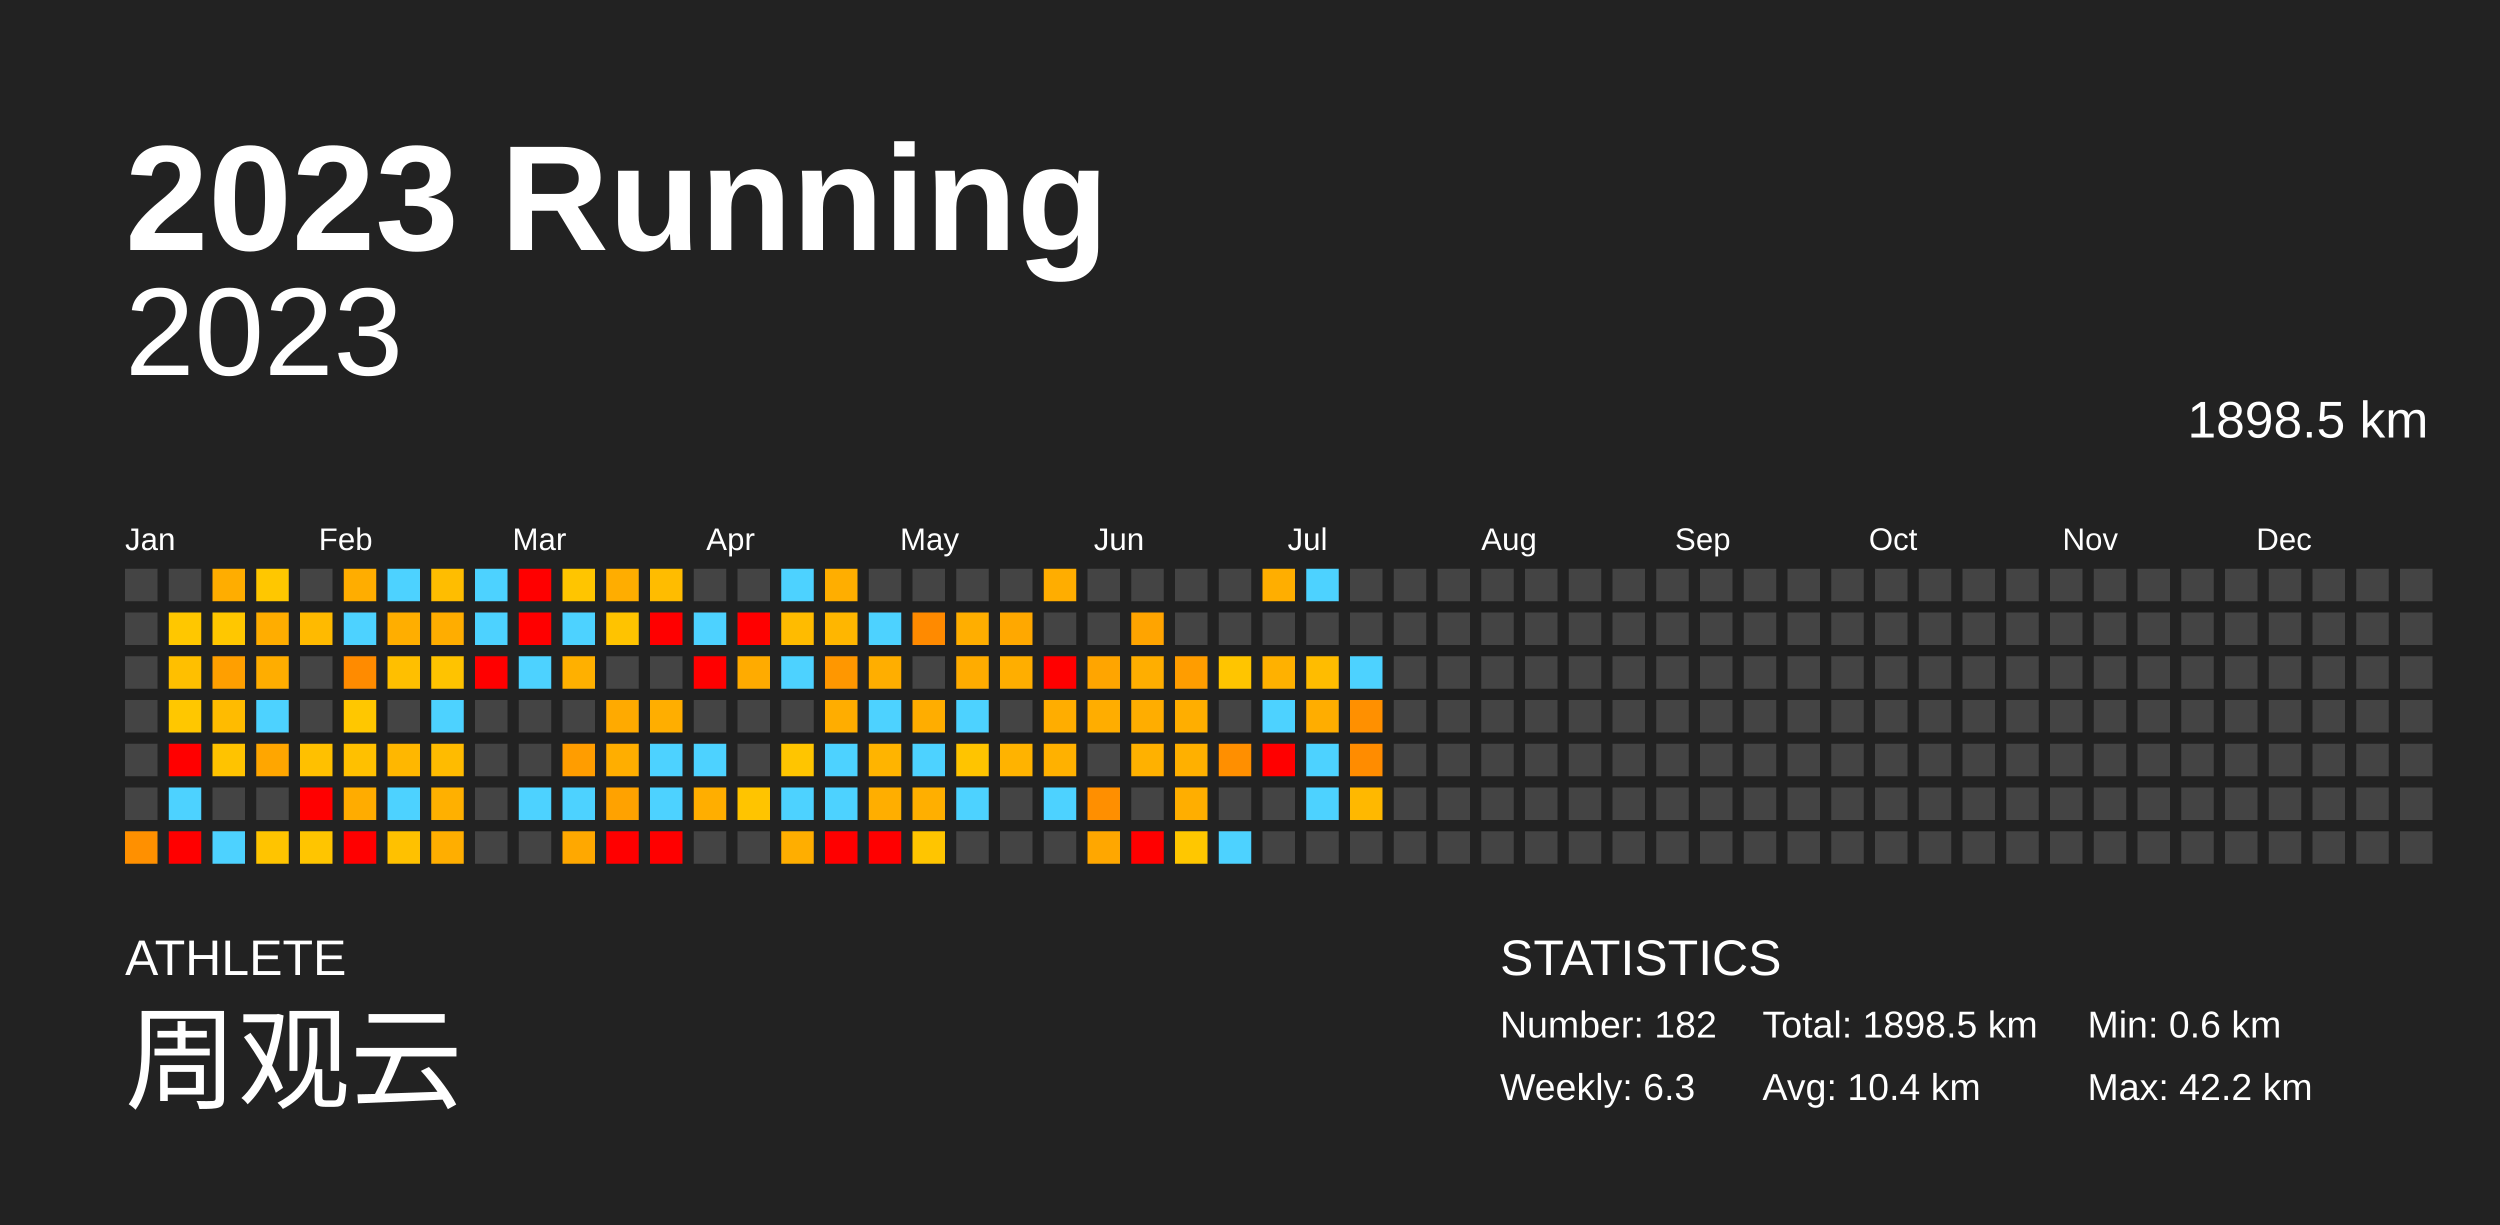
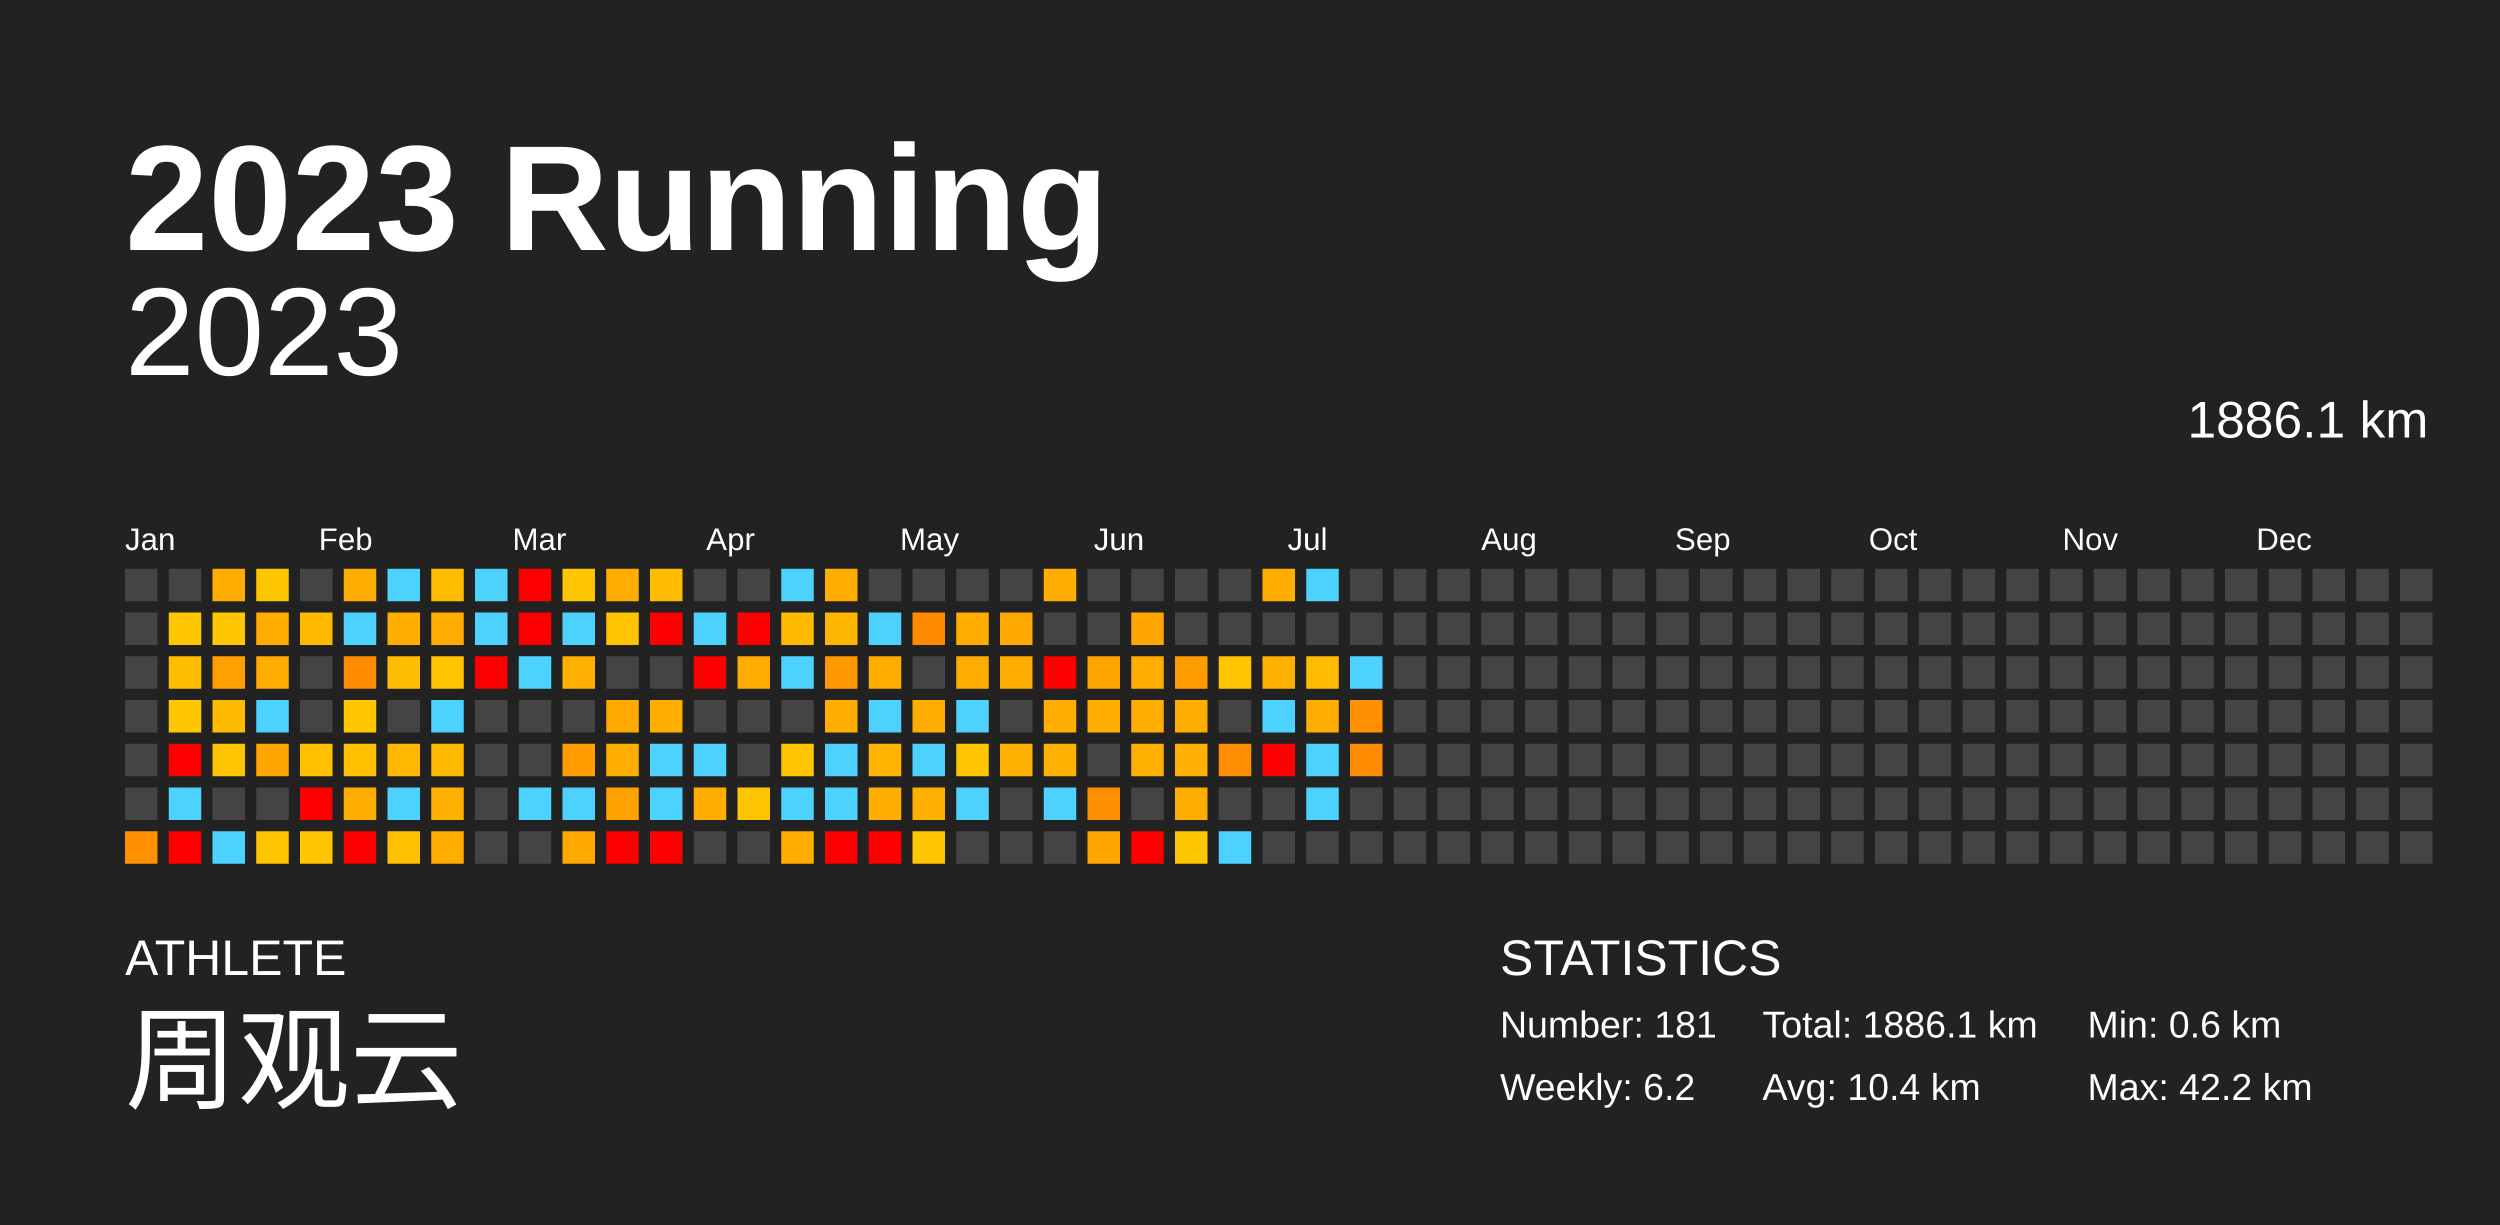
<svg xmlns="http://www.w3.org/2000/svg" baseProfile="full" height="98mm" version="1.1" viewBox="0,0,200,98" width="200mm">
  <defs />
  <rect fill="#222222" height="98" width="200" x="0" y="0" />
  <text fill="#FFFFFF" style="font-size:12px; font-family:Arial; font-weight:bold;" x="10" y="20">2023 Running</text>
  <text fill="#FFFFFF" style="font-size:4px; font-family:Arial" x="10" y="78">ATHLETE</text>
  <text fill="#FFFFFF" style="font-size:9px; font-family:Arial" x="10" y="88">周观云</text>
  <text fill="#FFFFFF" style="font-size:4px; font-family:Arial" x="120" y="78">STATISTICS</text>
-   <text fill="#FFFFFF" style="font-size:3px; font-family:Arial" x="120" y="83">Number: 182</text>
-   <text fill="#FFFFFF" style="font-size:3px; font-family:Arial" x="120" y="88">Weekly: 6.3</text>
-   <text fill="#FFFFFF" style="font-size:3px; font-family:Arial" x="141" y="83">Total: 1898.5 km</text>
+   <text fill="#FFFFFF" style="font-size:3px; font-family:Arial" x="120" y="83">Number: 181</text>
+   <text fill="#FFFFFF" style="font-size:3px; font-family:Arial" x="120" y="88">Weekly: 6.2</text>
+   <text fill="#FFFFFF" style="font-size:3px; font-family:Arial" x="141" y="83">Total: 1886.1 km</text>
  <text fill="#FFFFFF" style="font-size:3px; font-family:Arial" x="141" y="88">Avg: 10.4 km</text>
  <text fill="#FFFFFF" style="font-size:3px; font-family:Arial" x="167" y="83">Min: 0.6 km</text>
  <text fill="#FFFFFF" style="font-size:3px; font-family:Arial" x="167" y="88">Max: 42.2 km</text>
  <text alignment-baseline="hanging" fill="#FFFFFF" style="font-size:10.0px; font-family:Arial;" x="10" y="30">2023</text>
-   <text alignment-baseline="hanging" fill="#FFFFFF" style="font-size:4.125px; font-family:Arial;" x="175" y="35">1898.5 km</text>
+   <text alignment-baseline="hanging" fill="#FFFFFF" style="font-size:4.125px; font-family:Arial;" x="175" y="35">1886.1 km</text>
  <text fill="#FFFFFF" style="font-size:2.5px; font-family:Arial" x="10.0" y="44">Jan</text>
  <text fill="#FFFFFF" style="font-size:2.5px; font-family:Arial" x="25.5" y="44">Feb</text>
  <text fill="#FFFFFF" style="font-size:2.5px; font-family:Arial" x="41.0" y="44">Mar</text>
  <text fill="#FFFFFF" style="font-size:2.5px; font-family:Arial" x="56.5" y="44">Apr</text>
  <text fill="#FFFFFF" style="font-size:2.5px; font-family:Arial" x="72.0" y="44">May</text>
  <text fill="#FFFFFF" style="font-size:2.5px; font-family:Arial" x="87.5" y="44">Jun</text>
  <text fill="#FFFFFF" style="font-size:2.5px; font-family:Arial" x="103.0" y="44">Jul</text>
  <text fill="#FFFFFF" style="font-size:2.5px; font-family:Arial" x="118.5" y="44">Aug</text>
  <text fill="#FFFFFF" style="font-size:2.5px; font-family:Arial" x="134.0" y="44">Sep</text>
  <text fill="#FFFFFF" style="font-size:2.5px; font-family:Arial" x="149.5" y="44">Oct</text>
  <text fill="#FFFFFF" style="font-size:2.5px; font-family:Arial" x="165.0" y="44">Nov</text>
  <text fill="#FFFFFF" style="font-size:2.5px; font-family:Arial" x="180.5" y="44">Dec</text>
  <rect fill="#444444" height="2.6" width="2.6" x="10.0" y="45.5" />
  <rect fill="#444444" height="2.6" width="2.6" x="10.0" y="49.0" />
  <rect fill="#444444" height="2.6" width="2.6" x="10.0" y="52.5" />
  <rect fill="#444444" height="2.6" width="2.6" x="10.0" y="56.0" />
  <rect fill="#444444" height="2.6" width="2.6" x="10.0" y="59.5" />
  <rect fill="#444444" height="2.6" width="2.6" x="10.0" y="63.0" />
  <rect fill="#ff9000" height="2.6" width="2.6" x="10.0" y="66.5" />
  <rect fill="#444444" height="2.6" width="2.6" x="13.5" y="45.5" />
  <rect fill="#ffc700" height="2.6" width="2.6" x="13.5" y="49.0" />
  <rect fill="#ffbf00" height="2.6" width="2.6" x="13.5" y="52.5" />
  <rect fill="#ffc700" height="2.6" width="2.6" x="13.5" y="56.0" />
  <rect fill="red" height="2.6" width="2.6" x="13.5" y="59.5" />
  <rect fill="#4dd2ff" height="2.6" width="2.6" x="13.5" y="63.0" />
  <rect fill="red" height="2.6" width="2.6" x="13.5" y="66.5" />
  <rect fill="#ffad00" height="2.6" width="2.6" x="17.0" y="45.5" />
  <rect fill="#ffc700" height="2.6" width="2.6" x="17.0" y="49.0" />
  <rect fill="#ff9f00" height="2.6" width="2.6" x="17.0" y="52.5" />
  <rect fill="#ffbb00" height="2.6" width="2.6" x="17.0" y="56.0" />
  <rect fill="#ffc300" height="2.6" width="2.6" x="17.0" y="59.5" />
  <rect fill="#444444" height="2.6" width="2.6" x="17.0" y="63.0" />
  <rect fill="#4dd2ff" height="2.6" width="2.6" x="17.0" y="66.5" />
  <rect fill="#ffc700" height="2.6" width="2.6" x="20.5" y="45.5" />
  <rect fill="#ffad00" height="2.6" width="2.6" x="20.5" y="49.0" />
  <rect fill="#ffad00" height="2.6" width="2.6" x="20.5" y="52.5" />
  <rect fill="#4dd2ff" height="2.6" width="2.6" x="20.5" y="56.0" />
  <rect fill="#ffa600" height="2.6" width="2.6" x="20.5" y="59.5" />
  <rect fill="#444444" height="2.6" width="2.6" x="20.5" y="63.0" />
  <rect fill="#ffc400" height="2.6" width="2.6" x="20.5" y="66.5" />
  <rect fill="#444444" height="2.6" width="2.6" x="24.0" y="45.5" />
  <rect fill="#ffba00" height="2.6" width="2.6" x="24.0" y="49.0" />
  <rect fill="#444444" height="2.6" width="2.6" x="24.0" y="52.5" />
  <rect fill="#444444" height="2.6" width="2.6" x="24.0" y="56.0" />
  <rect fill="#ffc000" height="2.6" width="2.6" x="24.0" y="59.5" />
  <rect fill="red" height="2.6" width="2.6" x="24.0" y="63.0" />
  <rect fill="#ffc500" height="2.6" width="2.6" x="24.0" y="66.5" />
  <rect fill="#ffad00" height="2.6" width="2.6" x="27.5" y="45.5" />
  <rect fill="#4dd2ff" height="2.6" width="2.6" x="27.5" y="49.0" />
  <rect fill="#ff8b00" height="2.6" width="2.6" x="27.5" y="52.5" />
  <rect fill="#ffc700" height="2.6" width="2.6" x="27.5" y="56.0" />
  <rect fill="#ffc000" height="2.6" width="2.6" x="27.5" y="59.5" />
  <rect fill="#ffac00" height="2.6" width="2.6" x="27.5" y="63.0" />
  <rect fill="red" height="2.6" width="2.6" x="27.5" y="66.5" />
  <rect fill="#4dd2ff" height="2.6" width="2.6" x="31.0" y="45.5" />
  <rect fill="#ffae00" height="2.6" width="2.6" x="31.0" y="49.0" />
  <rect fill="#ffbf00" height="2.6" width="2.6" x="31.0" y="52.5" />
  <rect fill="#444444" height="2.6" width="2.6" x="31.0" y="56.0" />
  <rect fill="#ffb700" height="2.6" width="2.6" x="31.0" y="59.5" />
  <rect fill="#4dd2ff" height="2.6" width="2.6" x="31.0" y="63.0" />
  <rect fill="#ffc100" height="2.6" width="2.6" x="31.0" y="66.5" />
  <rect fill="#ffbd00" height="2.6" width="2.6" x="34.5" y="45.5" />
  <rect fill="#ffad00" height="2.6" width="2.6" x="34.5" y="49.0" />
  <rect fill="#ffc300" height="2.6" width="2.6" x="34.5" y="52.5" />
  <rect fill="#4dd2ff" height="2.6" width="2.6" x="34.5" y="56.0" />
  <rect fill="#ffbb00" height="2.6" width="2.6" x="34.5" y="59.5" />
  <rect fill="#ffb000" height="2.6" width="2.6" x="34.5" y="63.0" />
  <rect fill="#ffae00" height="2.6" width="2.6" x="34.5" y="66.5" />
  <rect fill="#4dd2ff" height="2.6" width="2.6" x="38.0" y="45.5" />
  <rect fill="#4dd2ff" height="2.6" width="2.6" x="38.0" y="49.0" />
  <rect fill="red" height="2.6" width="2.6" x="38.0" y="52.5" />
  <rect fill="#444444" height="2.6" width="2.6" x="38.0" y="56.0" />
  <rect fill="#444444" height="2.6" width="2.6" x="38.0" y="59.5" />
  <rect fill="#444444" height="2.6" width="2.6" x="38.0" y="63.0" />
  <rect fill="#444444" height="2.6" width="2.6" x="38.0" y="66.5" />
  <rect fill="red" height="2.6" width="2.6" x="41.5" y="45.5" />
  <rect fill="red" height="2.6" width="2.6" x="41.5" y="49.0" />
  <rect fill="#4dd2ff" height="2.6" width="2.6" x="41.5" y="52.5" />
  <rect fill="#444444" height="2.6" width="2.6" x="41.5" y="56.0" />
  <rect fill="#444444" height="2.6" width="2.6" x="41.5" y="59.5" />
  <rect fill="#4dd2ff" height="2.6" width="2.6" x="41.5" y="63.0" />
  <rect fill="#444444" height="2.6" width="2.6" x="41.5" y="66.5" />
  <rect fill="#ffc500" height="2.6" width="2.6" x="45.0" y="45.5" />
  <rect fill="#4dd2ff" height="2.6" width="2.6" x="45.0" y="49.0" />
  <rect fill="#ffb000" height="2.6" width="2.6" x="45.0" y="52.5" />
  <rect fill="#444444" height="2.6" width="2.6" x="45.0" y="56.0" />
  <rect fill="#ff9d00" height="2.6" width="2.6" x="45.0" y="59.5" />
  <rect fill="#4dd2ff" height="2.6" width="2.6" x="45.0" y="63.0" />
  <rect fill="#ffa800" height="2.6" width="2.6" x="45.0" y="66.5" />
  <rect fill="#ffad00" height="2.6" width="2.6" x="48.5" y="45.5" />
  <rect fill="#ffc300" height="2.6" width="2.6" x="48.5" y="49.0" />
  <rect fill="#444444" height="2.6" width="2.6" x="48.5" y="52.5" />
  <rect fill="#ffaa00" height="2.6" width="2.6" x="48.5" y="56.0" />
  <rect fill="#ffae00" height="2.6" width="2.6" x="48.5" y="59.5" />
  <rect fill="#ffa200" height="2.6" width="2.6" x="48.5" y="63.0" />
  <rect fill="red" height="2.6" width="2.6" x="48.5" y="66.5" />
  <rect fill="#ffbc00" height="2.6" width="2.6" x="52.0" y="45.5" />
  <rect fill="red" height="2.6" width="2.6" x="52.0" y="49.0" />
  <rect fill="#444444" height="2.6" width="2.6" x="52.0" y="52.5" />
  <rect fill="#ffae00" height="2.6" width="2.6" x="52.0" y="56.0" />
  <rect fill="#4dd2ff" height="2.6" width="2.6" x="52.0" y="59.5" />
  <rect fill="#4dd2ff" height="2.6" width="2.6" x="52.0" y="63.0" />
  <rect fill="red" height="2.6" width="2.6" x="52.0" y="66.5" />
  <rect fill="#444444" height="2.6" width="2.6" x="55.5" y="45.5" />
  <rect fill="#4dd2ff" height="2.6" width="2.6" x="55.5" y="49.0" />
  <rect fill="red" height="2.6" width="2.6" x="55.5" y="52.5" />
  <rect fill="#444444" height="2.6" width="2.6" x="55.5" y="56.0" />
  <rect fill="#4dd2ff" height="2.6" width="2.6" x="55.5" y="59.5" />
  <rect fill="#ffae00" height="2.6" width="2.6" x="55.5" y="63.0" />
  <rect fill="#444444" height="2.6" width="2.6" x="55.5" y="66.5" />
  <rect fill="#444444" height="2.6" width="2.6" x="59.0" y="45.5" />
  <rect fill="red" height="2.6" width="2.6" x="59.0" y="49.0" />
  <rect fill="#ffab00" height="2.6" width="2.6" x="59.0" y="52.5" />
  <rect fill="#444444" height="2.6" width="2.6" x="59.0" y="56.0" />
  <rect fill="#444444" height="2.6" width="2.6" x="59.0" y="59.5" />
  <rect fill="#ffc400" height="2.6" width="2.6" x="59.0" y="63.0" />
  <rect fill="#444444" height="2.6" width="2.6" x="59.0" y="66.5" />
  <rect fill="#4dd2ff" height="2.6" width="2.6" x="62.5" y="45.5" />
  <rect fill="#ffbb00" height="2.6" width="2.6" x="62.5" y="49.0" />
  <rect fill="#4dd2ff" height="2.6" width="2.6" x="62.5" y="52.5" />
  <rect fill="#444444" height="2.6" width="2.6" x="62.5" y="56.0" />
  <rect fill="#ffc500" height="2.6" width="2.6" x="62.5" y="59.5" />
  <rect fill="#4dd2ff" height="2.6" width="2.6" x="62.5" y="63.0" />
  <rect fill="#ffae00" height="2.6" width="2.6" x="62.5" y="66.5" />
  <rect fill="#ffae00" height="2.6" width="2.6" x="66.0" y="45.5" />
  <rect fill="#ffb600" height="2.6" width="2.6" x="66.0" y="49.0" />
  <rect fill="#ff9700" height="2.6" width="2.6" x="66.0" y="52.5" />
  <rect fill="#ffad00" height="2.6" width="2.6" x="66.0" y="56.0" />
  <rect fill="#4dd2ff" height="2.6" width="2.6" x="66.0" y="59.5" />
  <rect fill="#4dd2ff" height="2.6" width="2.6" x="66.0" y="63.0" />
  <rect fill="red" height="2.6" width="2.6" x="66.0" y="66.5" />
  <rect fill="#444444" height="2.6" width="2.6" x="69.5" y="45.5" />
  <rect fill="#4dd2ff" height="2.6" width="2.6" x="69.5" y="49.0" />
  <rect fill="#ffae00" height="2.6" width="2.6" x="69.5" y="52.5" />
  <rect fill="#4dd2ff" height="2.6" width="2.6" x="69.5" y="56.0" />
  <rect fill="#ffb400" height="2.6" width="2.6" x="69.5" y="59.5" />
  <rect fill="#ffae00" height="2.6" width="2.6" x="69.5" y="63.0" />
  <rect fill="red" height="2.6" width="2.6" x="69.5" y="66.5" />
  <rect fill="#444444" height="2.6" width="2.6" x="73.0" y="45.5" />
  <rect fill="#ff8a00" height="2.6" width="2.6" x="73.0" y="49.0" />
  <rect fill="#444444" height="2.6" width="2.6" x="73.0" y="52.5" />
  <rect fill="#ffad00" height="2.6" width="2.6" x="73.0" y="56.0" />
  <rect fill="#4dd2ff" height="2.6" width="2.6" x="73.0" y="59.5" />
  <rect fill="#ffaf00" height="2.6" width="2.6" x="73.0" y="63.0" />
  <rect fill="#ffc500" height="2.6" width="2.6" x="73.0" y="66.5" />
  <rect fill="#444444" height="2.6" width="2.6" x="76.5" y="45.5" />
  <rect fill="#ffae00" height="2.6" width="2.6" x="76.5" y="49.0" />
  <rect fill="#ffac00" height="2.6" width="2.6" x="76.5" y="52.5" />
  <rect fill="#4dd2ff" height="2.6" width="2.6" x="76.5" y="56.0" />
  <rect fill="#ffc400" height="2.6" width="2.6" x="76.5" y="59.5" />
  <rect fill="#4dd2ff" height="2.6" width="2.6" x="76.5" y="63.0" />
  <rect fill="#444444" height="2.6" width="2.6" x="76.5" y="66.5" />
  <rect fill="#444444" height="2.6" width="2.6" x="80.0" y="45.5" />
  <rect fill="#ffa800" height="2.6" width="2.6" x="80.0" y="49.0" />
  <rect fill="#ffae00" height="2.6" width="2.6" x="80.0" y="52.5" />
  <rect fill="#444444" height="2.6" width="2.6" x="80.0" y="56.0" />
  <rect fill="#ffb300" height="2.6" width="2.6" x="80.0" y="59.5" />
  <rect fill="#444444" height="2.6" width="2.6" x="80.0" y="63.0" />
  <rect fill="#444444" height="2.6" width="2.6" x="80.0" y="66.5" />
  <rect fill="#ffad00" height="2.6" width="2.6" x="83.5" y="45.5" />
  <rect fill="#444444" height="2.6" width="2.6" x="83.5" y="49.0" />
  <rect fill="red" height="2.6" width="2.6" x="83.5" y="52.5" />
  <rect fill="#ffad00" height="2.6" width="2.6" x="83.5" y="56.0" />
  <rect fill="#ffb100" height="2.6" width="2.6" x="83.5" y="59.5" />
  <rect fill="#4dd2ff" height="2.6" width="2.6" x="83.5" y="63.0" />
  <rect fill="#444444" height="2.6" width="2.6" x="83.5" y="66.5" />
  <rect fill="#444444" height="2.6" width="2.6" x="87.0" y="45.5" />
  <rect fill="#444444" height="2.6" width="2.6" x="87.0" y="49.0" />
  <rect fill="#ffa500" height="2.6" width="2.6" x="87.0" y="52.5" />
  <rect fill="#ffad00" height="2.6" width="2.6" x="87.0" y="56.0" />
  <rect fill="#444444" height="2.6" width="2.6" x="87.0" y="59.5" />
  <rect fill="#ff8f00" height="2.6" width="2.6" x="87.0" y="63.0" />
  <rect fill="#ffa700" height="2.6" width="2.6" x="87.0" y="66.5" />
  <rect fill="#444444" height="2.6" width="2.6" x="90.5" y="45.5" />
  <rect fill="#ffa400" height="2.6" width="2.6" x="90.5" y="49.0" />
  <rect fill="#ffae00" height="2.6" width="2.6" x="90.5" y="52.5" />
  <rect fill="#ffad00" height="2.6" width="2.6" x="90.5" y="56.0" />
  <rect fill="#ffb100" height="2.6" width="2.6" x="90.5" y="59.5" />
  <rect fill="#444444" height="2.6" width="2.6" x="90.5" y="63.0" />
  <rect fill="red" height="2.6" width="2.6" x="90.5" y="66.5" />
  <rect fill="#444444" height="2.6" width="2.6" x="94.0" y="45.5" />
  <rect fill="#444444" height="2.6" width="2.6" x="94.0" y="49.0" />
  <rect fill="#ff9d00" height="2.6" width="2.6" x="94.0" y="52.5" />
  <rect fill="#ffae00" height="2.6" width="2.6" x="94.0" y="56.0" />
  <rect fill="#ffb000" height="2.6" width="2.6" x="94.0" y="59.5" />
  <rect fill="#ffae00" height="2.6" width="2.6" x="94.0" y="63.0" />
  <rect fill="#ffc700" height="2.6" width="2.6" x="94.0" y="66.5" />
  <rect fill="#444444" height="2.6" width="2.6" x="97.5" y="45.5" />
  <rect fill="#444444" height="2.6" width="2.6" x="97.5" y="49.0" />
  <rect fill="#ffc500" height="2.6" width="2.6" x="97.5" y="52.5" />
  <rect fill="#444444" height="2.6" width="2.6" x="97.5" y="56.0" />
  <rect fill="#ff8f00" height="2.6" width="2.6" x="97.5" y="59.5" />
  <rect fill="#444444" height="2.6" width="2.6" x="97.5" y="63.0" />
  <rect fill="#4dd2ff" height="2.6" width="2.6" x="97.5" y="66.5" />
  <rect fill="#ffae00" height="2.6" width="2.6" x="101.0" y="45.5" />
  <rect fill="#444444" height="2.6" width="2.6" x="101.0" y="49.0" />
  <rect fill="#ffb100" height="2.6" width="2.6" x="101.0" y="52.5" />
  <rect fill="#4dd2ff" height="2.6" width="2.6" x="101.0" y="56.0" />
  <rect fill="red" height="2.6" width="2.6" x="101.0" y="59.5" />
  <rect fill="#444444" height="2.6" width="2.6" x="101.0" y="63.0" />
  <rect fill="#444444" height="2.6" width="2.6" x="101.0" y="66.5" />
  <rect fill="#4dd2ff" height="2.6" width="2.6" x="104.5" y="45.5" />
  <rect fill="#444444" height="2.6" width="2.6" x="104.5" y="49.0" />
  <rect fill="#ffbc00" height="2.6" width="2.6" x="104.5" y="52.5" />
  <rect fill="#ffad00" height="2.6" width="2.6" x="104.5" y="56.0" />
  <rect fill="#4dd2ff" height="2.6" width="2.6" x="104.5" y="59.5" />
  <rect fill="#4dd2ff" height="2.6" width="2.6" x="104.5" y="63.0" />
  <rect fill="#444444" height="2.6" width="2.6" x="104.5" y="66.5" />
  <rect fill="#444444" height="2.6" width="2.6" x="108.0" y="45.5" />
  <rect fill="#444444" height="2.6" width="2.6" x="108.0" y="49.0" />
  <rect fill="#4dd2ff" height="2.6" width="2.6" x="108.0" y="52.5" />
  <rect fill="#ff9000" height="2.6" width="2.6" x="108.0" y="56.0" />
  <rect fill="#ff8c00" height="2.6" width="2.6" x="108.0" y="59.5" />
-   <rect fill="#ffb800" height="2.6" width="2.6" x="108.0" y="63.0" />
+   <rect fill="#444444" height="2.6" width="2.6" x="108.0" y="63.0" />
  <rect fill="#444444" height="2.6" width="2.6" x="108.0" y="66.5" />
  <rect fill="#444444" height="2.6" width="2.6" x="111.5" y="45.5" />
  <rect fill="#444444" height="2.6" width="2.6" x="111.5" y="49.0" />
  <rect fill="#444444" height="2.6" width="2.6" x="111.5" y="52.5" />
  <rect fill="#444444" height="2.6" width="2.6" x="111.5" y="56.0" />
  <rect fill="#444444" height="2.6" width="2.6" x="111.5" y="59.5" />
  <rect fill="#444444" height="2.6" width="2.6" x="111.5" y="63.0" />
  <rect fill="#444444" height="2.6" width="2.6" x="111.5" y="66.5" />
  <rect fill="#444444" height="2.6" width="2.6" x="115.0" y="45.5" />
  <rect fill="#444444" height="2.6" width="2.6" x="115.0" y="49.0" />
  <rect fill="#444444" height="2.6" width="2.6" x="115.0" y="52.5" />
  <rect fill="#444444" height="2.6" width="2.6" x="115.0" y="56.0" />
  <rect fill="#444444" height="2.6" width="2.6" x="115.0" y="59.5" />
  <rect fill="#444444" height="2.6" width="2.6" x="115.0" y="63.0" />
  <rect fill="#444444" height="2.6" width="2.6" x="115.0" y="66.5" />
  <rect fill="#444444" height="2.6" width="2.6" x="118.5" y="45.5" />
  <rect fill="#444444" height="2.6" width="2.6" x="118.5" y="49.0" />
  <rect fill="#444444" height="2.6" width="2.6" x="118.5" y="52.5" />
  <rect fill="#444444" height="2.6" width="2.6" x="118.5" y="56.0" />
  <rect fill="#444444" height="2.6" width="2.6" x="118.5" y="59.5" />
  <rect fill="#444444" height="2.6" width="2.6" x="118.5" y="63.0" />
  <rect fill="#444444" height="2.6" width="2.6" x="118.5" y="66.5" />
  <rect fill="#444444" height="2.6" width="2.6" x="122.0" y="45.5" />
  <rect fill="#444444" height="2.6" width="2.6" x="122.0" y="49.0" />
  <rect fill="#444444" height="2.6" width="2.6" x="122.0" y="52.5" />
  <rect fill="#444444" height="2.6" width="2.6" x="122.0" y="56.0" />
  <rect fill="#444444" height="2.6" width="2.6" x="122.0" y="59.5" />
  <rect fill="#444444" height="2.6" width="2.6" x="122.0" y="63.0" />
  <rect fill="#444444" height="2.6" width="2.6" x="122.0" y="66.5" />
  <rect fill="#444444" height="2.6" width="2.6" x="125.5" y="45.5" />
  <rect fill="#444444" height="2.6" width="2.6" x="125.5" y="49.0" />
  <rect fill="#444444" height="2.6" width="2.6" x="125.5" y="52.5" />
  <rect fill="#444444" height="2.6" width="2.6" x="125.5" y="56.0" />
  <rect fill="#444444" height="2.6" width="2.6" x="125.5" y="59.5" />
  <rect fill="#444444" height="2.6" width="2.6" x="125.5" y="63.0" />
  <rect fill="#444444" height="2.6" width="2.6" x="125.5" y="66.5" />
  <rect fill="#444444" height="2.6" width="2.6" x="129.0" y="45.5" />
  <rect fill="#444444" height="2.6" width="2.6" x="129.0" y="49.0" />
  <rect fill="#444444" height="2.6" width="2.6" x="129.0" y="52.5" />
  <rect fill="#444444" height="2.6" width="2.6" x="129.0" y="56.0" />
  <rect fill="#444444" height="2.6" width="2.6" x="129.0" y="59.5" />
  <rect fill="#444444" height="2.6" width="2.6" x="129.0" y="63.0" />
  <rect fill="#444444" height="2.6" width="2.6" x="129.0" y="66.5" />
  <rect fill="#444444" height="2.6" width="2.6" x="132.5" y="45.5" />
  <rect fill="#444444" height="2.6" width="2.6" x="132.5" y="49.0" />
  <rect fill="#444444" height="2.6" width="2.6" x="132.5" y="52.5" />
  <rect fill="#444444" height="2.6" width="2.6" x="132.5" y="56.0" />
  <rect fill="#444444" height="2.6" width="2.6" x="132.5" y="59.5" />
  <rect fill="#444444" height="2.6" width="2.6" x="132.5" y="63.0" />
  <rect fill="#444444" height="2.6" width="2.6" x="132.5" y="66.5" />
  <rect fill="#444444" height="2.6" width="2.6" x="136.0" y="45.5" />
  <rect fill="#444444" height="2.6" width="2.6" x="136.0" y="49.0" />
  <rect fill="#444444" height="2.6" width="2.6" x="136.0" y="52.5" />
  <rect fill="#444444" height="2.6" width="2.6" x="136.0" y="56.0" />
  <rect fill="#444444" height="2.6" width="2.6" x="136.0" y="59.5" />
  <rect fill="#444444" height="2.6" width="2.6" x="136.0" y="63.0" />
  <rect fill="#444444" height="2.6" width="2.6" x="136.0" y="66.5" />
  <rect fill="#444444" height="2.6" width="2.6" x="139.5" y="45.5" />
  <rect fill="#444444" height="2.6" width="2.6" x="139.5" y="49.0" />
  <rect fill="#444444" height="2.6" width="2.6" x="139.5" y="52.5" />
  <rect fill="#444444" height="2.6" width="2.6" x="139.5" y="56.0" />
  <rect fill="#444444" height="2.6" width="2.6" x="139.5" y="59.5" />
  <rect fill="#444444" height="2.6" width="2.6" x="139.5" y="63.0" />
  <rect fill="#444444" height="2.6" width="2.6" x="139.5" y="66.5" />
  <rect fill="#444444" height="2.6" width="2.6" x="143.0" y="45.5" />
  <rect fill="#444444" height="2.6" width="2.6" x="143.0" y="49.0" />
  <rect fill="#444444" height="2.6" width="2.6" x="143.0" y="52.5" />
  <rect fill="#444444" height="2.6" width="2.6" x="143.0" y="56.0" />
  <rect fill="#444444" height="2.6" width="2.6" x="143.0" y="59.5" />
  <rect fill="#444444" height="2.6" width="2.6" x="143.0" y="63.0" />
  <rect fill="#444444" height="2.6" width="2.6" x="143.0" y="66.5" />
  <rect fill="#444444" height="2.6" width="2.6" x="146.5" y="45.5" />
  <rect fill="#444444" height="2.6" width="2.6" x="146.5" y="49.0" />
  <rect fill="#444444" height="2.6" width="2.6" x="146.5" y="52.5" />
  <rect fill="#444444" height="2.6" width="2.6" x="146.5" y="56.0" />
  <rect fill="#444444" height="2.6" width="2.6" x="146.5" y="59.5" />
  <rect fill="#444444" height="2.6" width="2.6" x="146.5" y="63.0" />
  <rect fill="#444444" height="2.6" width="2.6" x="146.5" y="66.5" />
  <rect fill="#444444" height="2.6" width="2.6" x="150.0" y="45.5" />
  <rect fill="#444444" height="2.6" width="2.6" x="150.0" y="49.0" />
  <rect fill="#444444" height="2.6" width="2.6" x="150.0" y="52.5" />
  <rect fill="#444444" height="2.6" width="2.6" x="150.0" y="56.0" />
  <rect fill="#444444" height="2.6" width="2.6" x="150.0" y="59.5" />
  <rect fill="#444444" height="2.6" width="2.6" x="150.0" y="63.0" />
  <rect fill="#444444" height="2.6" width="2.6" x="150.0" y="66.5" />
  <rect fill="#444444" height="2.6" width="2.6" x="153.5" y="45.5" />
  <rect fill="#444444" height="2.6" width="2.6" x="153.5" y="49.0" />
  <rect fill="#444444" height="2.6" width="2.6" x="153.5" y="52.5" />
  <rect fill="#444444" height="2.6" width="2.6" x="153.5" y="56.0" />
  <rect fill="#444444" height="2.6" width="2.6" x="153.5" y="59.5" />
  <rect fill="#444444" height="2.6" width="2.6" x="153.5" y="63.0" />
  <rect fill="#444444" height="2.6" width="2.6" x="153.5" y="66.5" />
  <rect fill="#444444" height="2.6" width="2.6" x="157.0" y="45.5" />
  <rect fill="#444444" height="2.6" width="2.6" x="157.0" y="49.0" />
  <rect fill="#444444" height="2.6" width="2.6" x="157.0" y="52.5" />
  <rect fill="#444444" height="2.6" width="2.6" x="157.0" y="56.0" />
  <rect fill="#444444" height="2.6" width="2.6" x="157.0" y="59.5" />
  <rect fill="#444444" height="2.6" width="2.6" x="157.0" y="63.0" />
  <rect fill="#444444" height="2.6" width="2.6" x="157.0" y="66.5" />
  <rect fill="#444444" height="2.6" width="2.6" x="160.5" y="45.5" />
  <rect fill="#444444" height="2.6" width="2.6" x="160.5" y="49.0" />
  <rect fill="#444444" height="2.6" width="2.6" x="160.5" y="52.5" />
  <rect fill="#444444" height="2.6" width="2.6" x="160.5" y="56.0" />
  <rect fill="#444444" height="2.6" width="2.6" x="160.5" y="59.5" />
  <rect fill="#444444" height="2.6" width="2.6" x="160.5" y="63.0" />
  <rect fill="#444444" height="2.6" width="2.6" x="160.5" y="66.5" />
  <rect fill="#444444" height="2.6" width="2.6" x="164.0" y="45.5" />
  <rect fill="#444444" height="2.6" width="2.6" x="164.0" y="49.0" />
  <rect fill="#444444" height="2.6" width="2.6" x="164.0" y="52.5" />
  <rect fill="#444444" height="2.6" width="2.6" x="164.0" y="56.0" />
  <rect fill="#444444" height="2.6" width="2.6" x="164.0" y="59.5" />
  <rect fill="#444444" height="2.6" width="2.6" x="164.0" y="63.0" />
  <rect fill="#444444" height="2.6" width="2.6" x="164.0" y="66.5" />
  <rect fill="#444444" height="2.6" width="2.6" x="167.5" y="45.5" />
  <rect fill="#444444" height="2.6" width="2.6" x="167.5" y="49.0" />
  <rect fill="#444444" height="2.6" width="2.6" x="167.5" y="52.5" />
  <rect fill="#444444" height="2.6" width="2.6" x="167.5" y="56.0" />
  <rect fill="#444444" height="2.6" width="2.6" x="167.5" y="59.5" />
  <rect fill="#444444" height="2.6" width="2.6" x="167.5" y="63.0" />
  <rect fill="#444444" height="2.6" width="2.6" x="167.5" y="66.5" />
  <rect fill="#444444" height="2.6" width="2.6" x="171.0" y="45.5" />
  <rect fill="#444444" height="2.6" width="2.6" x="171.0" y="49.0" />
  <rect fill="#444444" height="2.6" width="2.6" x="171.0" y="52.5" />
  <rect fill="#444444" height="2.6" width="2.6" x="171.0" y="56.0" />
  <rect fill="#444444" height="2.6" width="2.6" x="171.0" y="59.5" />
  <rect fill="#444444" height="2.6" width="2.6" x="171.0" y="63.0" />
  <rect fill="#444444" height="2.6" width="2.6" x="171.0" y="66.5" />
  <rect fill="#444444" height="2.6" width="2.6" x="174.5" y="45.5" />
  <rect fill="#444444" height="2.6" width="2.6" x="174.5" y="49.0" />
  <rect fill="#444444" height="2.6" width="2.6" x="174.5" y="52.5" />
  <rect fill="#444444" height="2.6" width="2.6" x="174.5" y="56.0" />
  <rect fill="#444444" height="2.6" width="2.6" x="174.5" y="59.5" />
  <rect fill="#444444" height="2.6" width="2.6" x="174.5" y="63.0" />
  <rect fill="#444444" height="2.6" width="2.6" x="174.5" y="66.5" />
  <rect fill="#444444" height="2.6" width="2.6" x="178.0" y="45.5" />
  <rect fill="#444444" height="2.6" width="2.6" x="178.0" y="49.0" />
  <rect fill="#444444" height="2.6" width="2.6" x="178.0" y="52.5" />
  <rect fill="#444444" height="2.6" width="2.6" x="178.0" y="56.0" />
  <rect fill="#444444" height="2.6" width="2.6" x="178.0" y="59.5" />
  <rect fill="#444444" height="2.6" width="2.6" x="178.0" y="63.0" />
  <rect fill="#444444" height="2.6" width="2.6" x="178.0" y="66.5" />
  <rect fill="#444444" height="2.6" width="2.6" x="181.5" y="45.5" />
  <rect fill="#444444" height="2.6" width="2.6" x="181.5" y="49.0" />
  <rect fill="#444444" height="2.6" width="2.6" x="181.5" y="52.5" />
  <rect fill="#444444" height="2.6" width="2.6" x="181.5" y="56.0" />
  <rect fill="#444444" height="2.6" width="2.6" x="181.5" y="59.5" />
  <rect fill="#444444" height="2.6" width="2.6" x="181.5" y="63.0" />
  <rect fill="#444444" height="2.6" width="2.6" x="181.5" y="66.5" />
  <rect fill="#444444" height="2.6" width="2.6" x="185.0" y="45.5" />
  <rect fill="#444444" height="2.6" width="2.6" x="185.0" y="49.0" />
  <rect fill="#444444" height="2.6" width="2.6" x="185.0" y="52.5" />
  <rect fill="#444444" height="2.6" width="2.6" x="185.0" y="56.0" />
  <rect fill="#444444" height="2.6" width="2.6" x="185.0" y="59.5" />
  <rect fill="#444444" height="2.6" width="2.6" x="185.0" y="63.0" />
  <rect fill="#444444" height="2.6" width="2.6" x="185.0" y="66.5" />
  <rect fill="#444444" height="2.6" width="2.6" x="188.5" y="45.5" />
  <rect fill="#444444" height="2.6" width="2.6" x="188.5" y="49.0" />
  <rect fill="#444444" height="2.6" width="2.6" x="188.5" y="52.5" />
  <rect fill="#444444" height="2.6" width="2.6" x="188.5" y="56.0" />
  <rect fill="#444444" height="2.6" width="2.6" x="188.5" y="59.5" />
  <rect fill="#444444" height="2.6" width="2.6" x="188.5" y="63.0" />
  <rect fill="#444444" height="2.6" width="2.6" x="188.5" y="66.5" />
  <rect fill="#444444" height="2.6" width="2.6" x="192.0" y="45.5" />
  <rect fill="#444444" height="2.6" width="2.6" x="192.0" y="49.0" />
  <rect fill="#444444" height="2.6" width="2.6" x="192.0" y="52.5" />
  <rect fill="#444444" height="2.6" width="2.6" x="192.0" y="56.0" />
  <rect fill="#444444" height="2.6" width="2.6" x="192.0" y="59.5" />
  <rect fill="#444444" height="2.6" width="2.6" x="192.0" y="63.0" />
  <rect fill="#444444" height="2.6" width="2.6" x="192.0" y="66.5" />
</svg>
